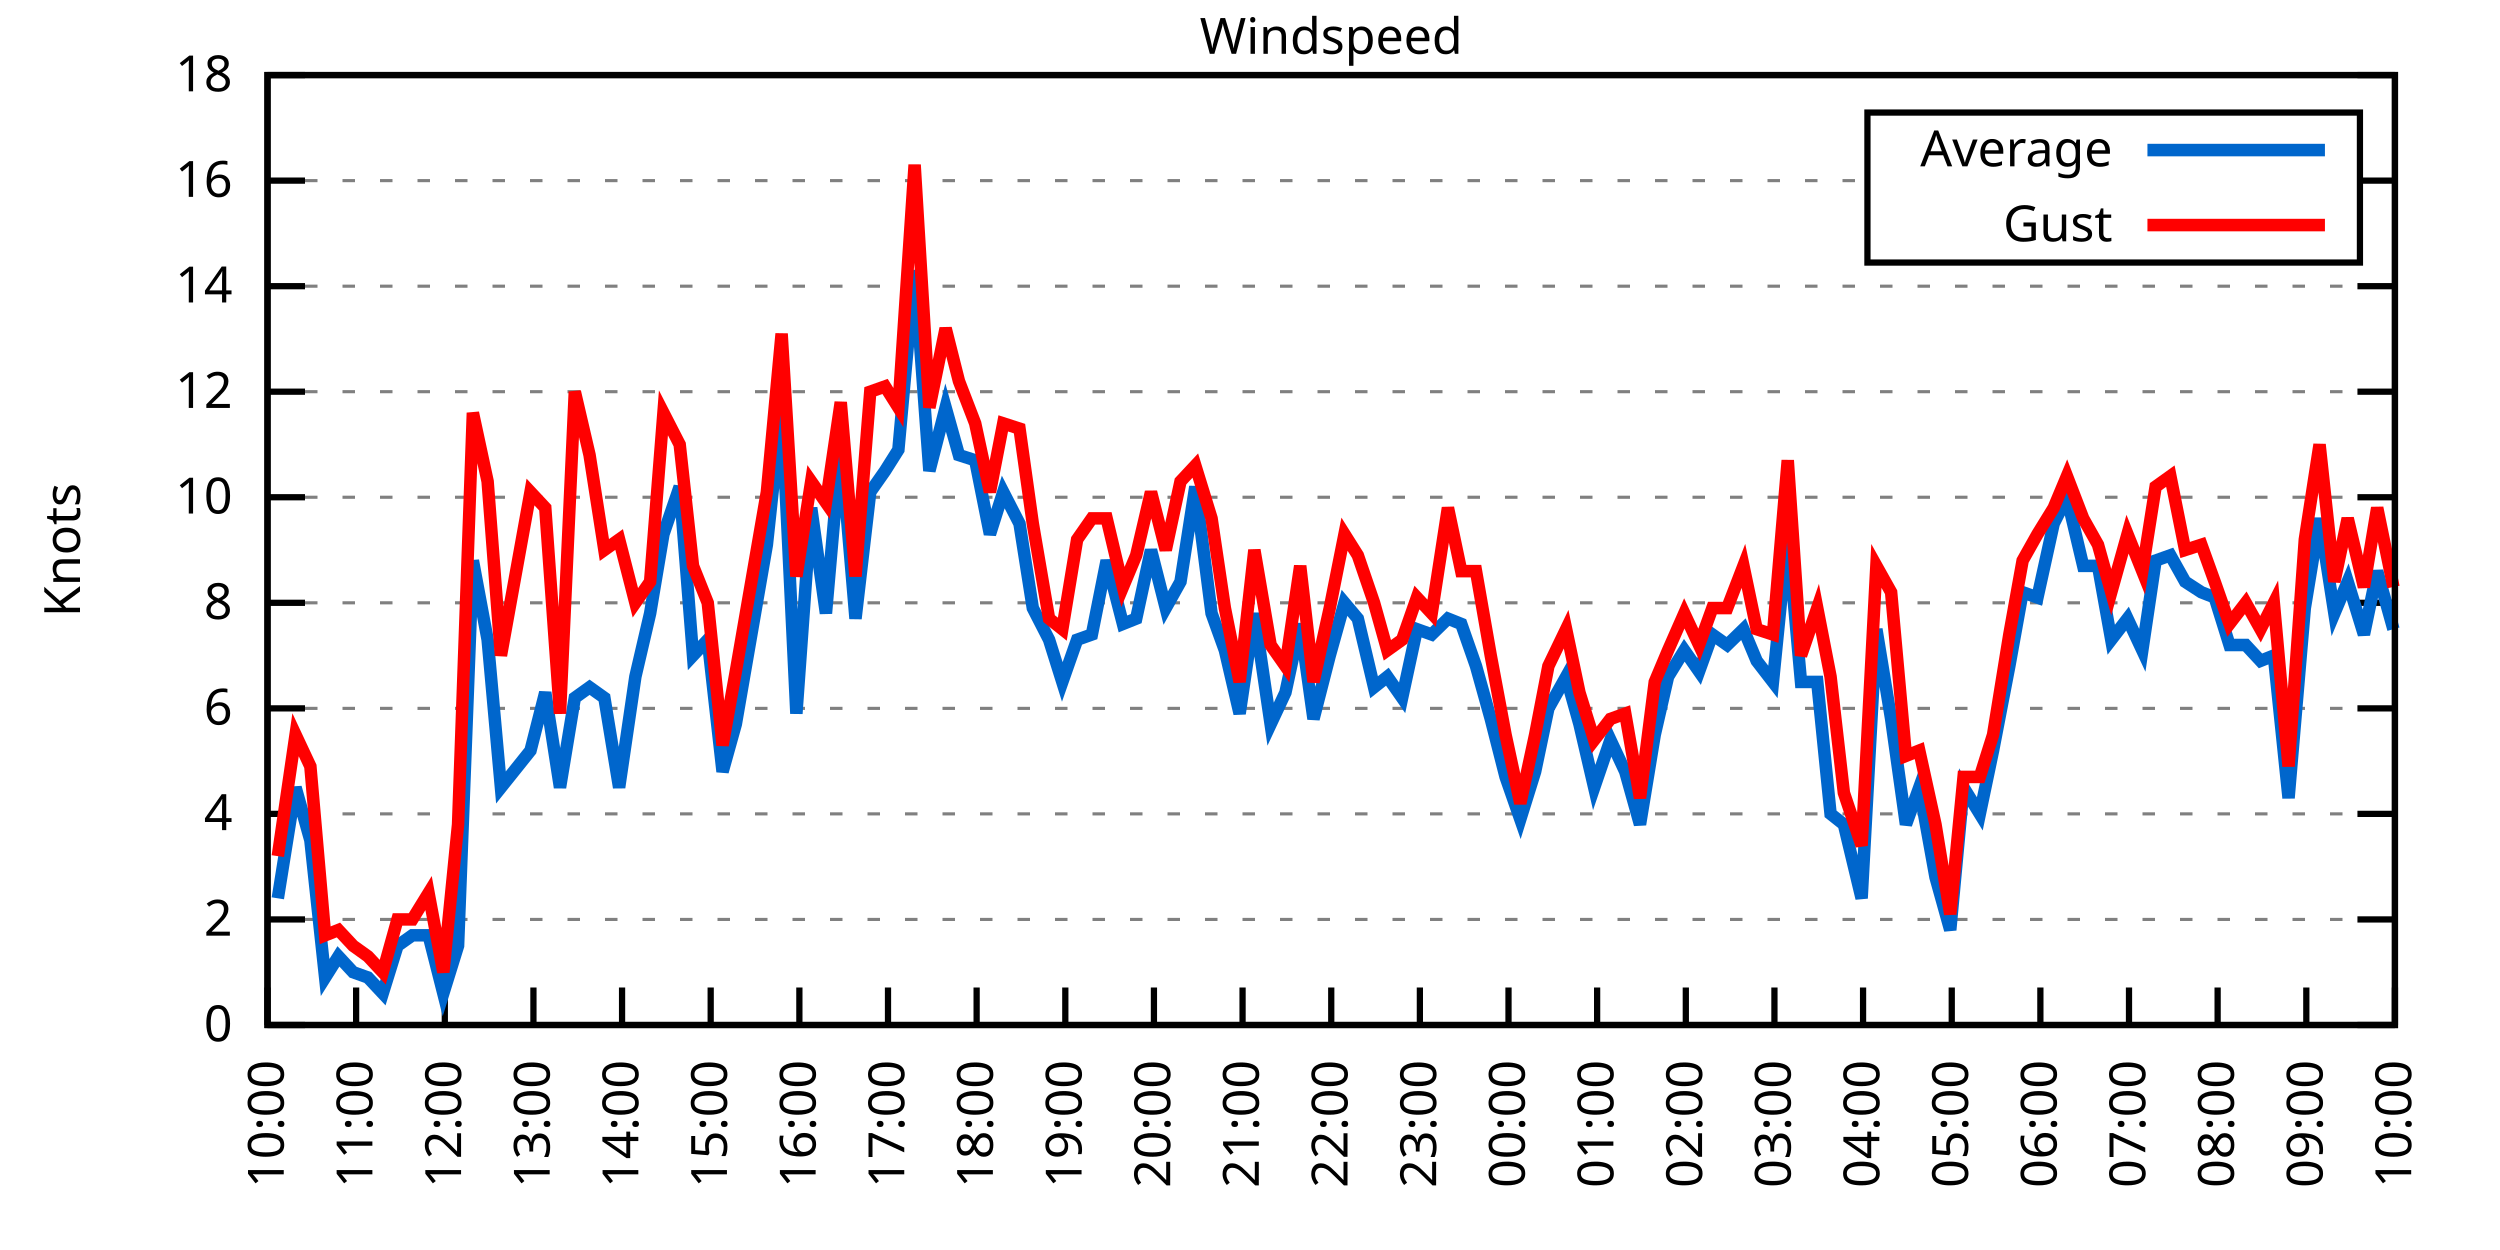
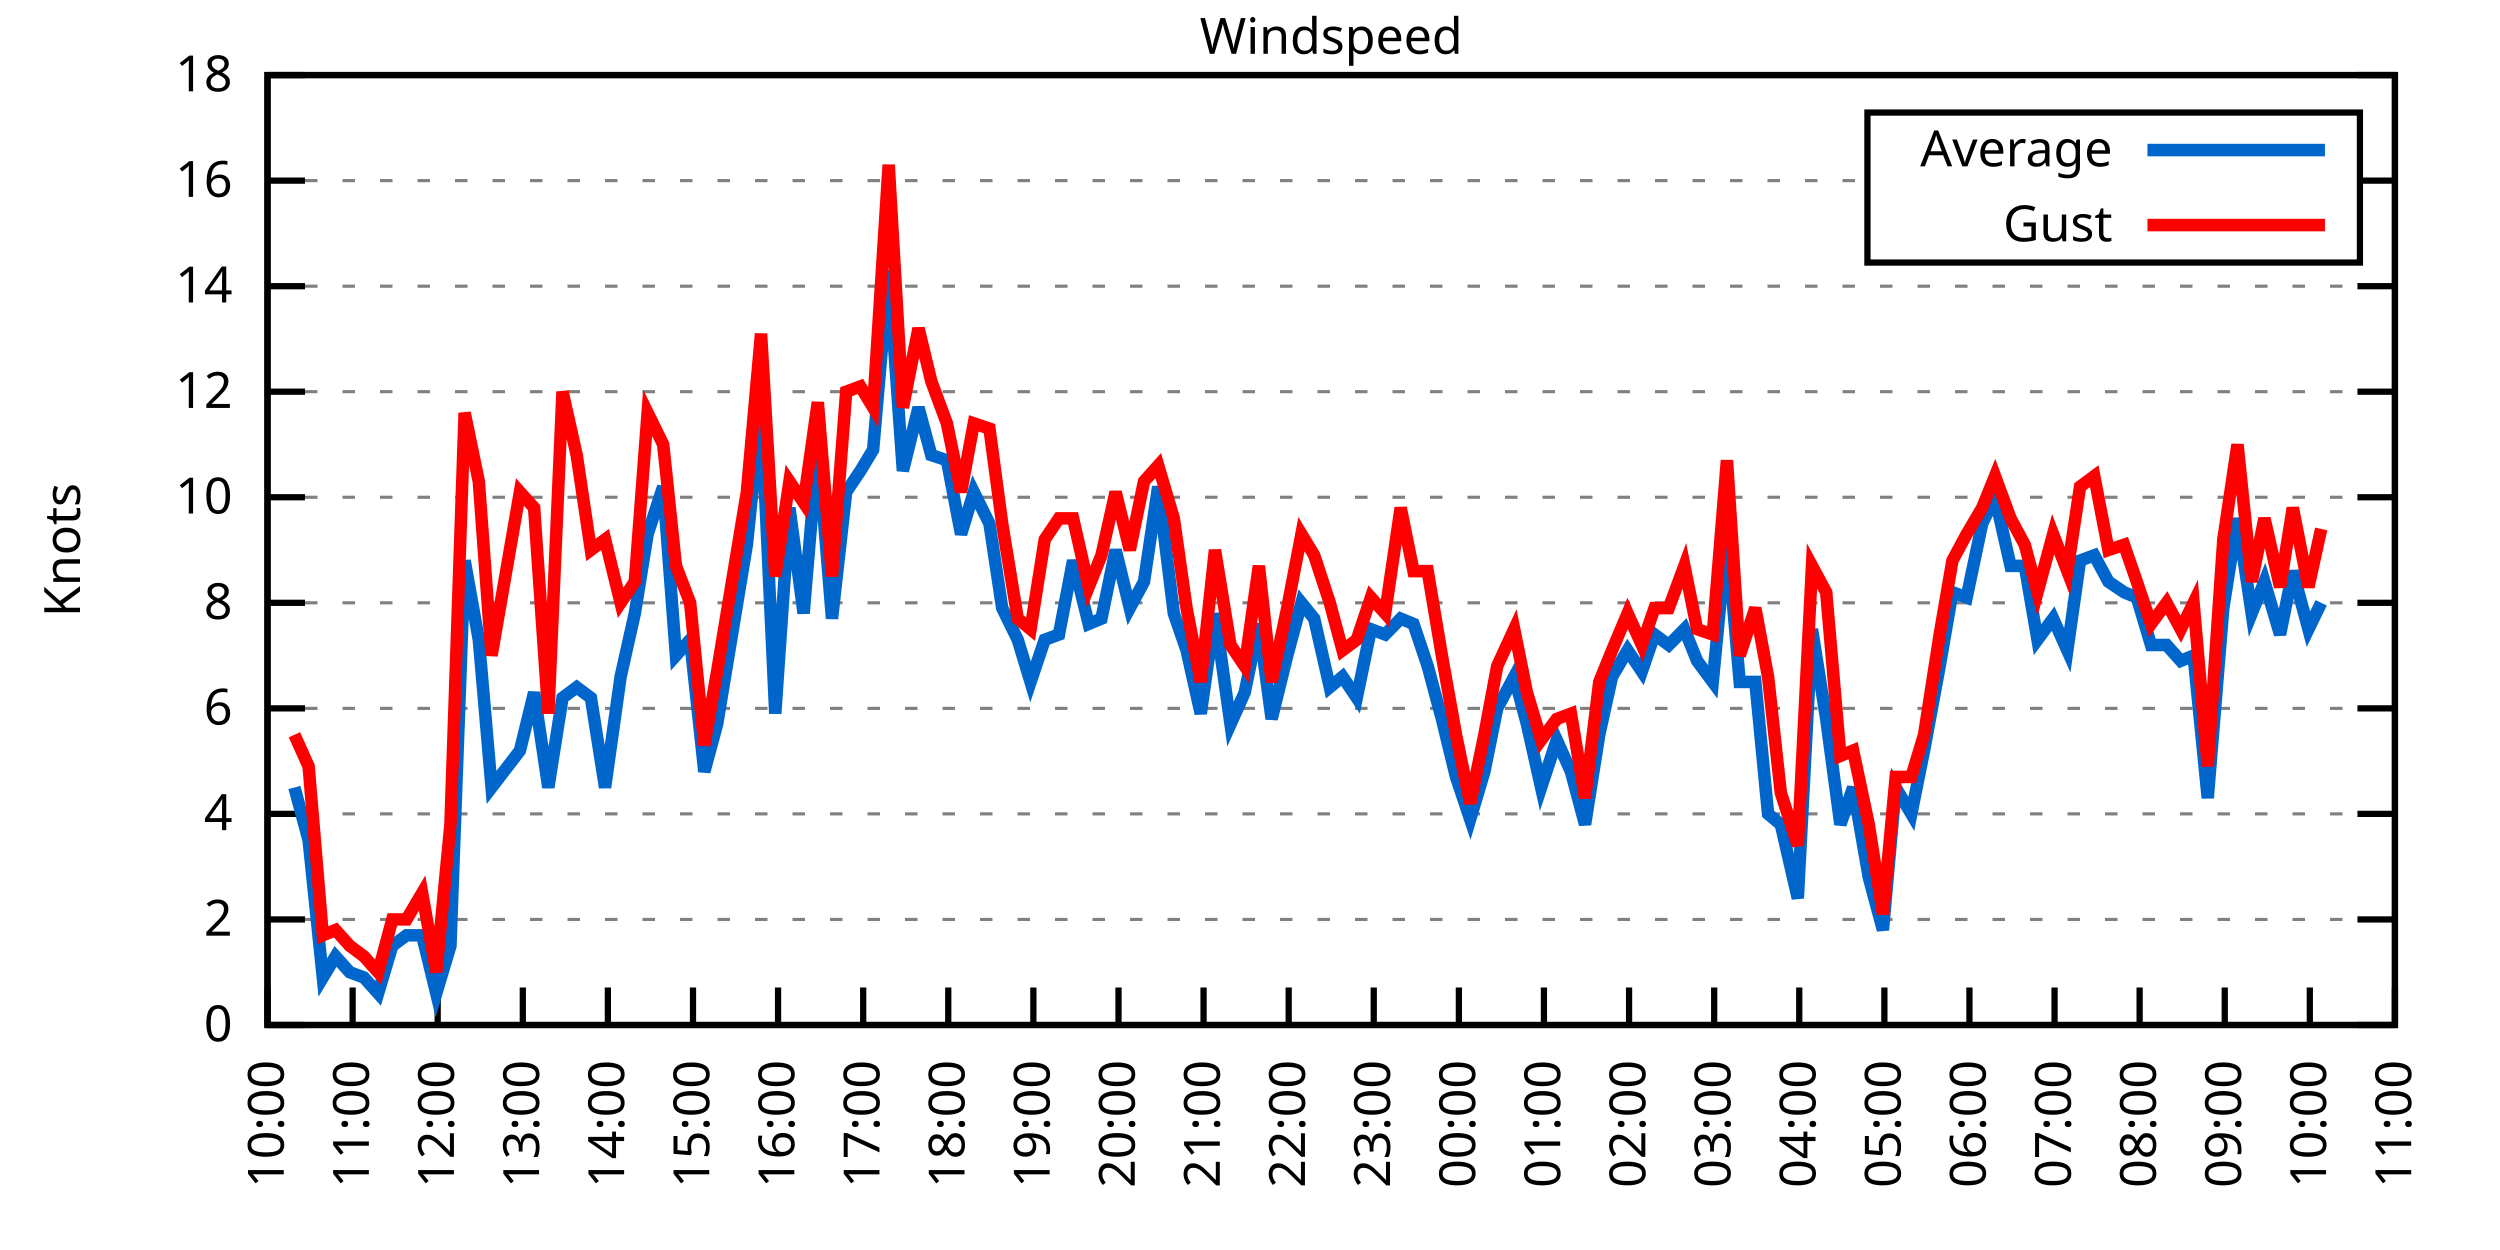
<svg xmlns="http://www.w3.org/2000/svg" xmlns:xlink="http://www.w3.org/1999/xlink" width="400" height="200" viewBox="0 0 400 200">
  <g id="gnuplot_canvas">
    <rect x="0" y="0" width="400" height="200" fill="none" />
    <defs>
      <circle id="gpDot" r="0.5" stroke-width="0.5" stroke="currentColor" />
      <path id="gpPt0" stroke-width="0.333" stroke="currentColor" d="M-1,0 h2 M0,-1 v2" />
      <path id="gpPt1" stroke-width="0.333" stroke="currentColor" d="M-1,-1 L1,1 M1,-1 L-1,1" />
      <path id="gpPt2" stroke-width="0.333" stroke="currentColor" d="M-1,0 L1,0 M0,-1 L0,1 M-1,-1 L1,1 M-1,1 L1,-1" />
      <rect id="gpPt3" stroke-width="0.333" stroke="currentColor" x="-1" y="-1" width="2" height="2" />
      <rect id="gpPt4" stroke-width="0.333" stroke="currentColor" fill="currentColor" x="-1" y="-1" width="2" height="2" />
      <circle id="gpPt5" stroke-width="0.333" stroke="currentColor" cx="0" cy="0" r="1" />
      <use xlink:href="#gpPt5" id="gpPt6" fill="currentColor" stroke="none" />
      <path id="gpPt7" stroke-width="0.333" stroke="currentColor" d="M0,-1.33 L-1.33,0.67 L1.33,0.67 z" />
      <use xlink:href="#gpPt7" id="gpPt8" fill="currentColor" stroke="none" />
      <use xlink:href="#gpPt7" id="gpPt9" stroke="currentColor" transform="rotate(180)" />
      <use xlink:href="#gpPt9" id="gpPt10" fill="currentColor" stroke="none" />
      <use xlink:href="#gpPt3" id="gpPt11" stroke="currentColor" transform="rotate(45)" />
      <use xlink:href="#gpPt11" id="gpPt12" fill="currentColor" stroke="none" />
      <path id="gpPt13" stroke-width="0.333" stroke="currentColor" d="M0,1.330 L1.265,0.411 L0.782,-1.067 L-0.782,-1.076 L-1.265,0.411 z" />
      <use xlink:href="#gpPt13" id="gpPt14" fill="currentColor" stroke="none" />
      <filter id="textbox" filterUnits="objectBoundingBox" x="0" y="0" height="1" width="1">
        <feFlood flood-color="white" flood-opacity="1" result="bgnd" />
        <feComposite in="SourceGraphic" in2="bgnd" operator="atop" />
      </filter>
      <filter id="greybox" filterUnits="objectBoundingBox" x="0" y="0" height="1" width="1">
        <feFlood flood-color="lightgrey" flood-opacity="1" result="grey" />
        <feComposite in="SourceGraphic" in2="grey" operator="atop" />
      </filter>
    </defs>
    <g fill="none" color="white" stroke="currentColor" stroke-width="1.00" stroke-linecap="butt" stroke-linejoin="miter">
</g>
    <g fill="none" color="black" stroke="currentColor" stroke-width="1.00" stroke-linecap="butt" stroke-linejoin="miter">
      <g stroke="none" shape-rendering="crispEdges">
        <polygon fill="rgb(255, 255, 255)" points="42.80,164.00 383.18,164.00 383.18,12.02 42.80,12.02 " />
      </g>
    </g>
    <g fill="none" color="black" stroke="currentColor" stroke-width="1.00" stroke-linecap="butt" stroke-linejoin="miter">
</g>
    <g fill="none" color="black" stroke="black" stroke-width="0.50" stroke-linecap="butt" stroke-linejoin="miter">
</g>
    <g fill="none" color="gray" stroke="currentColor" stroke-width="0.50" stroke-linecap="butt" stroke-linejoin="miter">
      <path stroke="gray" stroke-dasharray="2,4" class="gridline" d="M42.80,164.00 L383.19,164.00  " />
    </g>
    <g fill="none" color="gray" stroke="gray" stroke-width="1.00" stroke-linecap="butt" stroke-linejoin="miter">
</g>
    <g fill="none" color="black" stroke="currentColor" stroke-width="1.00" stroke-linecap="butt" stroke-linejoin="miter">
      <path stroke="black" d="M42.80,164.00 L48.80,164.00 M383.19,164.00 L377.19,164.00  " />
      <g transform="translate(37.20,166.60)" stroke="none" fill="black" font-family="Sans" font-size="8.00" text-anchor="end">
        <text>
          <tspan font-family="Sans"> 0</tspan>
        </text>
      </g>
    </g>
    <g fill="none" color="black" stroke="currentColor" stroke-width="1.00" stroke-linecap="butt" stroke-linejoin="miter">
</g>
    <g fill="none" color="black" stroke="black" stroke-width="0.50" stroke-linecap="butt" stroke-linejoin="miter">
</g>
    <g fill="none" color="gray" stroke="currentColor" stroke-width="0.50" stroke-linecap="butt" stroke-linejoin="miter">
      <path stroke="gray" stroke-dasharray="2,4" class="gridline" d="M42.80,147.11 L383.19,147.11  " />
    </g>
    <g fill="none" color="gray" stroke="gray" stroke-width="1.00" stroke-linecap="butt" stroke-linejoin="miter">
</g>
    <g fill="none" color="black" stroke="currentColor" stroke-width="1.00" stroke-linecap="butt" stroke-linejoin="miter">
      <path stroke="black" d="M42.80,147.11 L48.80,147.11 M383.19,147.11 L377.19,147.11  " />
      <g transform="translate(37.20,149.71)" stroke="none" fill="black" font-family="Sans" font-size="8.00" text-anchor="end">
        <text>
          <tspan font-family="Sans"> 2</tspan>
        </text>
      </g>
    </g>
    <g fill="none" color="black" stroke="currentColor" stroke-width="1.00" stroke-linecap="butt" stroke-linejoin="miter">
</g>
    <g fill="none" color="black" stroke="black" stroke-width="0.50" stroke-linecap="butt" stroke-linejoin="miter">
</g>
    <g fill="none" color="gray" stroke="currentColor" stroke-width="0.50" stroke-linecap="butt" stroke-linejoin="miter">
      <path stroke="gray" stroke-dasharray="2,4" class="gridline" d="M42.80,130.22 L383.19,130.22  " />
    </g>
    <g fill="none" color="gray" stroke="gray" stroke-width="1.00" stroke-linecap="butt" stroke-linejoin="miter">
</g>
    <g fill="none" color="black" stroke="currentColor" stroke-width="1.00" stroke-linecap="butt" stroke-linejoin="miter">
      <path stroke="black" d="M42.80,130.22 L48.80,130.22 M383.19,130.22 L377.19,130.22  " />
      <g transform="translate(37.20,132.82)" stroke="none" fill="black" font-family="Sans" font-size="8.00" text-anchor="end">
        <text>
          <tspan font-family="Sans"> 4</tspan>
        </text>
      </g>
    </g>
    <g fill="none" color="black" stroke="currentColor" stroke-width="1.00" stroke-linecap="butt" stroke-linejoin="miter">
</g>
    <g fill="none" color="black" stroke="black" stroke-width="0.50" stroke-linecap="butt" stroke-linejoin="miter">
</g>
    <g fill="none" color="gray" stroke="currentColor" stroke-width="0.50" stroke-linecap="butt" stroke-linejoin="miter">
      <path stroke="gray" stroke-dasharray="2,4" class="gridline" d="M42.80,113.34 L383.19,113.34  " />
    </g>
    <g fill="none" color="gray" stroke="gray" stroke-width="1.00" stroke-linecap="butt" stroke-linejoin="miter">
</g>
    <g fill="none" color="black" stroke="currentColor" stroke-width="1.00" stroke-linecap="butt" stroke-linejoin="miter">
      <path stroke="black" d="M42.80,113.34 L48.80,113.34 M383.19,113.34 L377.19,113.34  " />
      <g transform="translate(37.20,115.94)" stroke="none" fill="black" font-family="Sans" font-size="8.00" text-anchor="end">
        <text>
          <tspan font-family="Sans"> 6</tspan>
        </text>
      </g>
    </g>
    <g fill="none" color="black" stroke="currentColor" stroke-width="1.00" stroke-linecap="butt" stroke-linejoin="miter">
</g>
    <g fill="none" color="black" stroke="black" stroke-width="0.50" stroke-linecap="butt" stroke-linejoin="miter">
</g>
    <g fill="none" color="gray" stroke="currentColor" stroke-width="0.50" stroke-linecap="butt" stroke-linejoin="miter">
      <path stroke="gray" stroke-dasharray="2,4" class="gridline" d="M42.80,96.45 L383.19,96.45  " />
    </g>
    <g fill="none" color="gray" stroke="gray" stroke-width="1.00" stroke-linecap="butt" stroke-linejoin="miter">
</g>
    <g fill="none" color="black" stroke="currentColor" stroke-width="1.00" stroke-linecap="butt" stroke-linejoin="miter">
      <path stroke="black" d="M42.80,96.45 L48.80,96.45 M383.19,96.45 L377.19,96.45  " />
      <g transform="translate(37.20,99.05)" stroke="none" fill="black" font-family="Sans" font-size="8.00" text-anchor="end">
        <text>
          <tspan font-family="Sans"> 8</tspan>
        </text>
      </g>
    </g>
    <g fill="none" color="black" stroke="currentColor" stroke-width="1.00" stroke-linecap="butt" stroke-linejoin="miter">
</g>
    <g fill="none" color="black" stroke="black" stroke-width="0.50" stroke-linecap="butt" stroke-linejoin="miter">
</g>
    <g fill="none" color="gray" stroke="currentColor" stroke-width="0.50" stroke-linecap="butt" stroke-linejoin="miter">
      <path stroke="gray" stroke-dasharray="2,4" class="gridline" d="M42.80,79.56 L383.19,79.56  " />
    </g>
    <g fill="none" color="gray" stroke="gray" stroke-width="1.00" stroke-linecap="butt" stroke-linejoin="miter">
</g>
    <g fill="none" color="black" stroke="currentColor" stroke-width="1.00" stroke-linecap="butt" stroke-linejoin="miter">
      <path stroke="black" d="M42.80,79.56 L48.80,79.56 M383.19,79.56 L377.19,79.56  " />
      <g transform="translate(37.20,82.16)" stroke="none" fill="black" font-family="Sans" font-size="8.00" text-anchor="end">
        <text>
          <tspan font-family="Sans"> 10</tspan>
        </text>
      </g>
    </g>
    <g fill="none" color="black" stroke="currentColor" stroke-width="1.00" stroke-linecap="butt" stroke-linejoin="miter">
</g>
    <g fill="none" color="black" stroke="black" stroke-width="0.50" stroke-linecap="butt" stroke-linejoin="miter">
</g>
    <g fill="none" color="gray" stroke="currentColor" stroke-width="0.50" stroke-linecap="butt" stroke-linejoin="miter">
      <path stroke="gray" stroke-dasharray="2,4" class="gridline" d="M42.80,62.67 L383.19,62.67  " />
    </g>
    <g fill="none" color="gray" stroke="gray" stroke-width="1.00" stroke-linecap="butt" stroke-linejoin="miter">
</g>
    <g fill="none" color="black" stroke="currentColor" stroke-width="1.00" stroke-linecap="butt" stroke-linejoin="miter">
      <path stroke="black" d="M42.80,62.67 L48.80,62.67 M383.19,62.67 L377.19,62.67  " />
      <g transform="translate(37.20,65.27)" stroke="none" fill="black" font-family="Sans" font-size="8.00" text-anchor="end">
        <text>
          <tspan font-family="Sans"> 12</tspan>
        </text>
      </g>
    </g>
    <g fill="none" color="black" stroke="currentColor" stroke-width="1.00" stroke-linecap="butt" stroke-linejoin="miter">
</g>
    <g fill="none" color="black" stroke="black" stroke-width="0.50" stroke-linecap="butt" stroke-linejoin="miter">
</g>
    <g fill="none" color="gray" stroke="currentColor" stroke-width="0.50" stroke-linecap="butt" stroke-linejoin="miter">
      <path stroke="gray" stroke-dasharray="2,4" class="gridline" d="M42.80,45.79 L383.19,45.79  " />
    </g>
    <g fill="none" color="gray" stroke="gray" stroke-width="1.00" stroke-linecap="butt" stroke-linejoin="miter">
</g>
    <g fill="none" color="black" stroke="currentColor" stroke-width="1.00" stroke-linecap="butt" stroke-linejoin="miter">
      <path stroke="black" d="M42.80,45.79 L48.80,45.79 M383.19,45.79 L377.19,45.79  " />
      <g transform="translate(37.20,48.39)" stroke="none" fill="black" font-family="Sans" font-size="8.00" text-anchor="end">
        <text>
          <tspan font-family="Sans"> 14</tspan>
        </text>
      </g>
    </g>
    <g fill="none" color="black" stroke="currentColor" stroke-width="1.00" stroke-linecap="butt" stroke-linejoin="miter">
</g>
    <g fill="none" color="black" stroke="black" stroke-width="0.50" stroke-linecap="butt" stroke-linejoin="miter">
</g>
    <g fill="none" color="gray" stroke="currentColor" stroke-width="0.50" stroke-linecap="butt" stroke-linejoin="miter">
      <path stroke="gray" stroke-dasharray="2,4" class="gridline" d="M42.80,28.90 L298.79,28.90 M377.59,28.90 L383.19,28.90  " />
    </g>
    <g fill="none" color="gray" stroke="gray" stroke-width="1.00" stroke-linecap="butt" stroke-linejoin="miter">
</g>
    <g fill="none" color="black" stroke="currentColor" stroke-width="1.00" stroke-linecap="butt" stroke-linejoin="miter">
      <path stroke="black" d="M42.80,28.90 L48.80,28.90 M383.19,28.90 L377.19,28.90  " />
      <g transform="translate(37.20,31.50)" stroke="none" fill="black" font-family="Sans" font-size="8.00" text-anchor="end">
        <text>
          <tspan font-family="Sans"> 16</tspan>
        </text>
      </g>
    </g>
    <g fill="none" color="black" stroke="currentColor" stroke-width="1.00" stroke-linecap="butt" stroke-linejoin="miter">
</g>
    <g fill="none" color="black" stroke="black" stroke-width="0.50" stroke-linecap="butt" stroke-linejoin="miter">
</g>
    <g fill="none" color="gray" stroke="currentColor" stroke-width="0.50" stroke-linecap="butt" stroke-linejoin="miter">
      <path stroke="gray" stroke-dasharray="2,4" class="gridline" d="M42.80,12.01 L383.19,12.01  " />
    </g>
    <g fill="none" color="gray" stroke="gray" stroke-width="1.00" stroke-linecap="butt" stroke-linejoin="miter">
</g>
    <g fill="none" color="black" stroke="currentColor" stroke-width="1.00" stroke-linecap="butt" stroke-linejoin="miter">
      <path stroke="black" d="M42.80,12.01 L48.80,12.01 M383.19,12.01 L377.19,12.01  " />
      <g transform="translate(37.20,14.61)" stroke="none" fill="black" font-family="Sans" font-size="8.00" text-anchor="end">
        <text>
          <tspan font-family="Sans"> 18</tspan>
        </text>
      </g>
    </g>
    <g fill="none" color="black" stroke="currentColor" stroke-width="1.00" stroke-linecap="butt" stroke-linejoin="miter">
      <path stroke="black" d="M42.80,164.00 L42.80,158.00  " />
      <g transform="translate(45.40,169.60) rotate(270.00)" stroke="none" fill="black" font-family="Sans" font-size="8.00" text-anchor="end">
        <text>
          <tspan font-family="Sans">10:00</tspan>
        </text>
      </g>
    </g>
    <g fill="none" color="black" stroke="currentColor" stroke-width="1.00" stroke-linecap="butt" stroke-linejoin="miter">
-       <path stroke="black" d="M56.98,164.00 L56.98,158.00  " />
-       <g transform="translate(59.58,169.60) rotate(270.00)" stroke="none" fill="black" font-family="Sans" font-size="8.00" text-anchor="end">
+       <path stroke="black" d="M56.42,164.00 L56.42,158.00  " />
+       <g transform="translate(59.02,169.60) rotate(270.00)" stroke="none" fill="black" font-family="Sans" font-size="8.00" text-anchor="end">
        <text>
          <tspan font-family="Sans">11:00</tspan>
        </text>
      </g>
    </g>
    <g fill="none" color="black" stroke="currentColor" stroke-width="1.00" stroke-linecap="butt" stroke-linejoin="miter">
-       <path stroke="black" d="M71.17,164.00 L71.17,158.00  " />
-       <g transform="translate(73.77,169.60) rotate(270.00)" stroke="none" fill="black" font-family="Sans" font-size="8.00" text-anchor="end">
+       <path stroke="black" d="M70.03,164.00 L70.03,158.00  " />
+       <g transform="translate(72.63,169.60) rotate(270.00)" stroke="none" fill="black" font-family="Sans" font-size="8.00" text-anchor="end">
        <text>
          <tspan font-family="Sans">12:00</tspan>
        </text>
      </g>
    </g>
    <g fill="none" color="black" stroke="currentColor" stroke-width="1.00" stroke-linecap="butt" stroke-linejoin="miter">
-       <path stroke="black" d="M85.35,164.00 L85.35,158.00  " />
-       <g transform="translate(87.95,169.60) rotate(270.00)" stroke="none" fill="black" font-family="Sans" font-size="8.00" text-anchor="end">
+       <path stroke="black" d="M83.65,164.00 L83.65,158.00  " />
+       <g transform="translate(86.25,169.60) rotate(270.00)" stroke="none" fill="black" font-family="Sans" font-size="8.00" text-anchor="end">
        <text>
          <tspan font-family="Sans">13:00</tspan>
        </text>
      </g>
    </g>
    <g fill="none" color="black" stroke="currentColor" stroke-width="1.00" stroke-linecap="butt" stroke-linejoin="miter">
-       <path stroke="black" d="M99.53,164.00 L99.53,158.00  " />
-       <g transform="translate(102.13,169.60) rotate(270.00)" stroke="none" fill="black" font-family="Sans" font-size="8.00" text-anchor="end">
+       <path stroke="black" d="M97.26,164.00 L97.26,158.00  " />
+       <g transform="translate(99.86,169.60) rotate(270.00)" stroke="none" fill="black" font-family="Sans" font-size="8.00" text-anchor="end">
        <text>
          <tspan font-family="Sans">14:00</tspan>
        </text>
      </g>
    </g>
    <g fill="none" color="black" stroke="currentColor" stroke-width="1.00" stroke-linecap="butt" stroke-linejoin="miter">
-       <path stroke="black" d="M113.71,164.00 L113.71,158.00  " />
-       <g transform="translate(116.31,169.60) rotate(270.00)" stroke="none" fill="black" font-family="Sans" font-size="8.00" text-anchor="end">
+       <path stroke="black" d="M110.88,164.00 L110.88,158.00  " />
+       <g transform="translate(113.48,169.60) rotate(270.00)" stroke="none" fill="black" font-family="Sans" font-size="8.00" text-anchor="end">
        <text>
          <tspan font-family="Sans">15:00</tspan>
        </text>
      </g>
    </g>
    <g fill="none" color="black" stroke="currentColor" stroke-width="1.00" stroke-linecap="butt" stroke-linejoin="miter">
-       <path stroke="black" d="M127.90,164.00 L127.90,158.00  " />
-       <g transform="translate(130.50,169.60) rotate(270.00)" stroke="none" fill="black" font-family="Sans" font-size="8.00" text-anchor="end">
+       <path stroke="black" d="M124.49,164.00 L124.49,158.00  " />
+       <g transform="translate(127.09,169.60) rotate(270.00)" stroke="none" fill="black" font-family="Sans" font-size="8.00" text-anchor="end">
        <text>
          <tspan font-family="Sans">16:00</tspan>
        </text>
      </g>
    </g>
    <g fill="none" color="black" stroke="currentColor" stroke-width="1.00" stroke-linecap="butt" stroke-linejoin="miter">
-       <path stroke="black" d="M142.08,164.00 L142.08,158.00  " />
-       <g transform="translate(144.68,169.60) rotate(270.00)" stroke="none" fill="black" font-family="Sans" font-size="8.00" text-anchor="end">
+       <path stroke="black" d="M138.11,164.00 L138.11,158.00  " />
+       <g transform="translate(140.71,169.60) rotate(270.00)" stroke="none" fill="black" font-family="Sans" font-size="8.00" text-anchor="end">
        <text>
          <tspan font-family="Sans">17:00</tspan>
        </text>
      </g>
    </g>
    <g fill="none" color="black" stroke="currentColor" stroke-width="1.00" stroke-linecap="butt" stroke-linejoin="miter">
-       <path stroke="black" d="M156.26,164.00 L156.26,158.00  " />
-       <g transform="translate(158.86,169.60) rotate(270.00)" stroke="none" fill="black" font-family="Sans" font-size="8.00" text-anchor="end">
+       <path stroke="black" d="M151.72,164.00 L151.72,158.00  " />
+       <g transform="translate(154.32,169.60) rotate(270.00)" stroke="none" fill="black" font-family="Sans" font-size="8.00" text-anchor="end">
        <text>
          <tspan font-family="Sans">18:00</tspan>
        </text>
      </g>
    </g>
    <g fill="none" color="black" stroke="currentColor" stroke-width="1.00" stroke-linecap="butt" stroke-linejoin="miter">
-       <path stroke="black" d="M170.45,164.00 L170.45,158.00  " />
-       <g transform="translate(173.05,169.60) rotate(270.00)" stroke="none" fill="black" font-family="Sans" font-size="8.00" text-anchor="end">
+       <path stroke="black" d="M165.34,164.00 L165.34,158.00  " />
+       <g transform="translate(167.94,169.60) rotate(270.00)" stroke="none" fill="black" font-family="Sans" font-size="8.00" text-anchor="end">
        <text>
          <tspan font-family="Sans">19:00</tspan>
        </text>
      </g>
    </g>
    <g fill="none" color="black" stroke="currentColor" stroke-width="1.00" stroke-linecap="butt" stroke-linejoin="miter">
-       <path stroke="black" d="M184.63,164.00 L184.63,158.00  " />
-       <g transform="translate(187.23,169.60) rotate(270.00)" stroke="none" fill="black" font-family="Sans" font-size="8.00" text-anchor="end">
+       <path stroke="black" d="M178.96,164.00 L178.96,158.00  " />
+       <g transform="translate(181.56,169.60) rotate(270.00)" stroke="none" fill="black" font-family="Sans" font-size="8.00" text-anchor="end">
        <text>
          <tspan font-family="Sans">20:00</tspan>
        </text>
      </g>
    </g>
    <g fill="none" color="black" stroke="currentColor" stroke-width="1.00" stroke-linecap="butt" stroke-linejoin="miter">
-       <path stroke="black" d="M198.81,164.00 L198.81,158.00  " />
-       <g transform="translate(201.41,169.60) rotate(270.00)" stroke="none" fill="black" font-family="Sans" font-size="8.00" text-anchor="end">
+       <path stroke="black" d="M192.57,164.00 L192.57,158.00  " />
+       <g transform="translate(195.17,169.60) rotate(270.00)" stroke="none" fill="black" font-family="Sans" font-size="8.00" text-anchor="end">
        <text>
          <tspan font-family="Sans">21:00</tspan>
        </text>
      </g>
    </g>
    <g fill="none" color="black" stroke="currentColor" stroke-width="1.00" stroke-linecap="butt" stroke-linejoin="miter">
-       <path stroke="black" d="M213.00,164.00 L213.00,158.00  " />
-       <g transform="translate(215.60,169.60) rotate(270.00)" stroke="none" fill="black" font-family="Sans" font-size="8.00" text-anchor="end">
+       <path stroke="black" d="M206.19,164.00 L206.19,158.00  " />
+       <g transform="translate(208.79,169.60) rotate(270.00)" stroke="none" fill="black" font-family="Sans" font-size="8.00" text-anchor="end">
        <text>
          <tspan font-family="Sans">22:00</tspan>
        </text>
      </g>
    </g>
    <g fill="none" color="black" stroke="currentColor" stroke-width="1.00" stroke-linecap="butt" stroke-linejoin="miter">
-       <path stroke="black" d="M227.18,164.00 L227.18,158.00  " />
-       <g transform="translate(229.78,169.60) rotate(270.00)" stroke="none" fill="black" font-family="Sans" font-size="8.00" text-anchor="end">
+       <path stroke="black" d="M219.80,164.00 L219.80,158.00  " />
+       <g transform="translate(222.40,169.60) rotate(270.00)" stroke="none" fill="black" font-family="Sans" font-size="8.00" text-anchor="end">
        <text>
          <tspan font-family="Sans">23:00</tspan>
        </text>
      </g>
    </g>
    <g fill="none" color="black" stroke="currentColor" stroke-width="1.00" stroke-linecap="butt" stroke-linejoin="miter">
-       <path stroke="black" d="M241.36,164.00 L241.36,158.00  " />
-       <g transform="translate(243.96,169.60) rotate(270.00)" stroke="none" fill="black" font-family="Sans" font-size="8.00" text-anchor="end">
+       <path stroke="black" d="M233.42,164.00 L233.42,158.00  " />
+       <g transform="translate(236.02,169.60) rotate(270.00)" stroke="none" fill="black" font-family="Sans" font-size="8.00" text-anchor="end">
        <text>
          <tspan font-family="Sans">00:00</tspan>
        </text>
      </g>
    </g>
    <g fill="none" color="black" stroke="currentColor" stroke-width="1.00" stroke-linecap="butt" stroke-linejoin="miter">
-       <path stroke="black" d="M255.54,164.00 L255.54,158.00  " />
-       <g transform="translate(258.14,169.60) rotate(270.00)" stroke="none" fill="black" font-family="Sans" font-size="8.00" text-anchor="end">
+       <path stroke="black" d="M247.03,164.00 L247.03,158.00  " />
+       <g transform="translate(249.63,169.60) rotate(270.00)" stroke="none" fill="black" font-family="Sans" font-size="8.00" text-anchor="end">
        <text>
          <tspan font-family="Sans">01:00</tspan>
        </text>
      </g>
    </g>
    <g fill="none" color="black" stroke="currentColor" stroke-width="1.00" stroke-linecap="butt" stroke-linejoin="miter">
-       <path stroke="black" d="M269.73,164.00 L269.73,158.00  " />
-       <g transform="translate(272.33,169.60) rotate(270.00)" stroke="none" fill="black" font-family="Sans" font-size="8.00" text-anchor="end">
+       <path stroke="black" d="M260.65,164.00 L260.65,158.00  " />
+       <g transform="translate(263.25,169.60) rotate(270.00)" stroke="none" fill="black" font-family="Sans" font-size="8.00" text-anchor="end">
        <text>
          <tspan font-family="Sans">02:00</tspan>
        </text>
      </g>
    </g>
    <g fill="none" color="black" stroke="currentColor" stroke-width="1.00" stroke-linecap="butt" stroke-linejoin="miter">
-       <path stroke="black" d="M283.91,164.00 L283.91,158.00  " />
-       <g transform="translate(286.51,169.60) rotate(270.00)" stroke="none" fill="black" font-family="Sans" font-size="8.00" text-anchor="end">
+       <path stroke="black" d="M274.27,164.00 L274.27,158.00  " />
+       <g transform="translate(276.87,169.60) rotate(270.00)" stroke="none" fill="black" font-family="Sans" font-size="8.00" text-anchor="end">
        <text>
          <tspan font-family="Sans">03:00</tspan>
        </text>
      </g>
    </g>
    <g fill="none" color="black" stroke="currentColor" stroke-width="1.00" stroke-linecap="butt" stroke-linejoin="miter">
-       <path stroke="black" d="M298.09,164.00 L298.09,158.00  " />
-       <g transform="translate(300.69,169.60) rotate(270.00)" stroke="none" fill="black" font-family="Sans" font-size="8.00" text-anchor="end">
+       <path stroke="black" d="M287.88,164.00 L287.88,158.00  " />
+       <g transform="translate(290.48,169.60) rotate(270.00)" stroke="none" fill="black" font-family="Sans" font-size="8.00" text-anchor="end">
        <text>
          <tspan font-family="Sans">04:00</tspan>
        </text>
      </g>
    </g>
    <g fill="none" color="black" stroke="currentColor" stroke-width="1.00" stroke-linecap="butt" stroke-linejoin="miter">
-       <path stroke="black" d="M312.28,164.00 L312.28,158.00  " />
-       <g transform="translate(314.88,169.60) rotate(270.00)" stroke="none" fill="black" font-family="Sans" font-size="8.00" text-anchor="end">
+       <path stroke="black" d="M301.50,164.00 L301.50,158.00  " />
+       <g transform="translate(304.10,169.60) rotate(270.00)" stroke="none" fill="black" font-family="Sans" font-size="8.00" text-anchor="end">
        <text>
          <tspan font-family="Sans">05:00</tspan>
        </text>
      </g>
    </g>
    <g fill="none" color="black" stroke="currentColor" stroke-width="1.00" stroke-linecap="butt" stroke-linejoin="miter">
-       <path stroke="black" d="M326.46,164.00 L326.46,158.00  " />
-       <g transform="translate(329.06,169.60) rotate(270.00)" stroke="none" fill="black" font-family="Sans" font-size="8.00" text-anchor="end">
+       <path stroke="black" d="M315.11,164.00 L315.11,158.00  " />
+       <g transform="translate(317.71,169.60) rotate(270.00)" stroke="none" fill="black" font-family="Sans" font-size="8.00" text-anchor="end">
        <text>
          <tspan font-family="Sans">06:00</tspan>
        </text>
      </g>
    </g>
    <g fill="none" color="black" stroke="currentColor" stroke-width="1.00" stroke-linecap="butt" stroke-linejoin="miter">
-       <path stroke="black" d="M340.64,164.00 L340.64,158.00  " />
-       <g transform="translate(343.24,169.60) rotate(270.00)" stroke="none" fill="black" font-family="Sans" font-size="8.00" text-anchor="end">
+       <path stroke="black" d="M328.73,164.00 L328.73,158.00  " />
+       <g transform="translate(331.33,169.60) rotate(270.00)" stroke="none" fill="black" font-family="Sans" font-size="8.00" text-anchor="end">
        <text>
          <tspan font-family="Sans">07:00</tspan>
        </text>
      </g>
    </g>
    <g fill="none" color="black" stroke="currentColor" stroke-width="1.00" stroke-linecap="butt" stroke-linejoin="miter">
-       <path stroke="black" d="M354.82,164.00 L354.82,158.00  " />
-       <g transform="translate(357.42,169.60) rotate(270.00)" stroke="none" fill="black" font-family="Sans" font-size="8.00" text-anchor="end">
+       <path stroke="black" d="M342.34,164.00 L342.34,158.00  " />
+       <g transform="translate(344.94,169.60) rotate(270.00)" stroke="none" fill="black" font-family="Sans" font-size="8.00" text-anchor="end">
        <text>
          <tspan font-family="Sans">08:00</tspan>
        </text>
      </g>
    </g>
    <g fill="none" color="black" stroke="currentColor" stroke-width="1.00" stroke-linecap="butt" stroke-linejoin="miter">
-       <path stroke="black" d="M369.01,164.00 L369.01,158.00  " />
-       <g transform="translate(371.61,169.60) rotate(270.00)" stroke="none" fill="black" font-family="Sans" font-size="8.00" text-anchor="end">
+       <path stroke="black" d="M355.96,164.00 L355.96,158.00  " />
+       <g transform="translate(358.56,169.60) rotate(270.00)" stroke="none" fill="black" font-family="Sans" font-size="8.00" text-anchor="end">
        <text>
          <tspan font-family="Sans">09:00</tspan>
+         </text>
+       </g>
+     </g>
+     <g fill="none" color="black" stroke="currentColor" stroke-width="1.00" stroke-linecap="butt" stroke-linejoin="miter">
+       <path stroke="black" d="M369.57,164.00 L369.57,158.00  " />
+       <g transform="translate(372.17,169.60) rotate(270.00)" stroke="none" fill="black" font-family="Sans" font-size="8.00" text-anchor="end">
+         <text>
+           <tspan font-family="Sans">10:00</tspan>
        </text>
      </g>
    </g>
    <g fill="none" color="black" stroke="currentColor" stroke-width="1.00" stroke-linecap="butt" stroke-linejoin="miter">
      <path stroke="black" d="M383.19,164.00 L383.19,158.00  " />
      <g transform="translate(385.79,169.60) rotate(270.00)" stroke="none" fill="black" font-family="Sans" font-size="8.00" text-anchor="end">
        <text>
-           <tspan font-family="Sans">10:00</tspan>
+           <tspan font-family="Sans">11:00</tspan>
        </text>
      </g>
    </g>
    <g fill="none" color="black" stroke="currentColor" stroke-width="1.00" stroke-linecap="butt" stroke-linejoin="miter">
</g>
    <g fill="none" color="black" stroke="currentColor" stroke-width="1.00" stroke-linecap="butt" stroke-linejoin="miter">
      <path stroke="black" d="M42.80,12.01 L42.80,164.00 L383.19,164.00 L383.19,12.01 L42.80,12.01 Z  " />
    </g>
    <g fill="none" color="black" stroke="currentColor" stroke-width="1.00" stroke-linecap="butt" stroke-linejoin="miter">
</g>
    <g fill="none" color="black" stroke="currentColor" stroke-width="1.00" stroke-linecap="butt" stroke-linejoin="miter">
      <path stroke="black" d="M298.79,42.01 L298.79,18.01 L377.59,18.01 L377.59,42.01 L298.79,42.01 Z  " />
    </g>
    <g id="Windspeed_plot_1">
      <g fill="none" color="white" stroke="black" stroke-width="2.00" stroke-linecap="butt" stroke-linejoin="miter">
</g>
      <g fill="none" color="black" stroke="currentColor" stroke-width="2.00" stroke-linecap="butt" stroke-linejoin="miter">
        <g transform="translate(337.99,26.61)" stroke="none" fill="black" font-family="Sans" font-size="8.00" text-anchor="end">
          <text>
            <tspan font-family="Sans">Average</tspan>
          </text>
        </g>
      </g>
      <g fill="none" color="black" stroke="currentColor" stroke-width="2.00" stroke-linecap="butt" stroke-linejoin="miter">
-         <path stroke="rgb(  0, 102, 204)" d="M343.59,24.01 L371.99,24.01 M44.45,143.73 L47.29,126.00 L49.66,134.45 L52.02,156.40 L54.15,153.02 L56.51,155.56   L58.87,156.40 L61.24,158.93 L63.60,151.33 L65.97,149.65 L68.57,149.65 L70.93,158.93 L73.29,151.33 L75.66,89.69   L78.02,102.36 L80.15,126.00 L84.88,120.09 L87.24,110.80 L89.60,126.00 L91.97,111.65 L94.33,109.96 L96.70,111.65   L99.06,126.00 L101.66,108.27 L104.02,98.14 L106.15,85.47 L108.75,77.87 L110.88,104.89 L113.24,102.36 L115.61,123.47   L117.73,115.87 L122.70,87.16 L125.06,65.21 L127.42,114.18 L129.79,81.25 L132.15,98.14 L134.52,71.12 L136.88,98.98   L139.24,78.72 L141.61,75.34 L143.74,71.96 L146.34,43.25 L148.70,75.34 L151.30,65.21 L153.43,72.81 L156.03,73.65   L158.39,85.47 L160.52,78.72 L163.12,83.78 L165.25,97.29 L167.85,102.36 L169.97,109.11 L172.34,102.36 L174.70,101.52   L177.06,89.69 L179.67,99.83 L181.79,98.98 L184.16,88.00 L186.52,97.29 L188.88,93.07 L191.25,77.87 L193.85,98.14   L195.98,104.05 L198.34,114.18 L200.70,98.14 L203.30,115.87 L205.67,110.80 L208.03,99.83 L210.16,115.03 L212.76,104.89   L215.12,96.45 L217.25,98.98 L219.85,109.96 L221.98,108.27 L224.34,111.65 L226.71,100.67 L229.07,101.52 L231.67,98.98   L233.80,99.83 L236.16,106.58 L238.52,115.03 L240.89,124.31 L243.25,131.07 L245.62,123.47 L247.74,113.34 L250.58,108.27   L252.71,115.87 L255.07,126.00 L257.67,118.40 L260.04,123.47 L262.40,131.91 L264.76,117.56 L266.89,108.27 L269.49,104.05   L271.85,107.43 L273.98,101.52 L276.35,103.20 L278.95,100.67 L281.07,105.74 L283.67,109.11 L286.04,85.47 L288.16,109.11   L290.76,109.11 L292.89,130.22 L295.02,131.91 L297.86,143.73 L300.22,100.67 L302.58,115.03 L304.95,131.91 L307.08,126.00   L309.68,140.36 L312.04,148.80 L314.17,126.00 L316.77,130.22 L318.89,120.09 L321.49,106.58 L323.62,94.76 L325.99,95.60   L328.59,83.78 L330.71,79.56 L333.31,90.54 L335.68,90.54 L337.80,102.36 L340.40,98.98 L342.77,104.05 L344.90,89.69   L347.26,88.85 L349.62,93.07 L352.22,94.76 L354.35,95.60 L356.72,103.20 L359.32,103.20 L361.68,105.74 L363.81,104.89   L366.17,127.69 L368.77,97.29 L371.13,82.94 L373.50,98.14 L375.63,93.07 L378.23,101.52 L380.35,91.38 L382.95,100.67    " />
+         <path stroke="rgb(  0, 102, 204)" d="M343.59,24.01 L371.99,24.01 M47.11,126.00 L49.38,134.45 L51.65,156.40 L53.69,153.02 L55.96,155.56 L58.23,156.40   L60.50,158.93 L62.77,151.33 L65.04,149.65 L67.54,149.65 L69.80,158.93 L72.07,151.33 L74.34,89.69 L76.61,102.36   L78.65,126.00 L83.19,120.09 L85.46,110.80 L87.73,126.00 L90.00,111.65 L92.27,109.96 L94.54,111.65 L96.81,126.00   L99.30,108.27 L101.57,98.14 L103.62,85.47 L106.11,77.87 L108.15,104.89 L110.42,102.36 L112.69,123.47 L114.74,115.87   L119.50,87.16 L121.77,65.21 L124.04,114.18 L126.31,81.25 L128.58,98.14 L130.85,71.12 L133.12,98.98 L135.39,78.72   L137.66,75.34 L139.70,71.96 L142.19,43.25 L144.46,75.34 L146.96,65.21 L149.00,72.81 L151.50,73.65 L153.77,85.47   L155.81,78.72 L158.31,83.78 L160.35,97.29 L162.84,102.36 L164.89,109.11 L167.16,102.36 L169.43,101.52 L171.69,89.69   L174.19,99.83 L176.23,98.98 L178.50,88.00 L180.77,97.29 L183.04,93.07 L185.31,77.87 L187.81,98.14 L189.85,104.05   L192.12,114.18 L194.39,98.14 L196.88,115.87 L199.15,110.80 L201.42,99.83 L203.46,115.03 L205.96,104.89 L208.23,96.45   L210.27,98.98 L212.77,109.96 L214.81,108.27 L217.08,111.65 L219.35,100.67 L221.62,101.52 L224.11,98.98 L226.16,99.83   L228.43,106.58 L230.70,115.03 L232.96,124.31 L235.23,131.07 L237.50,123.47 L239.55,113.34 L242.27,108.27 L244.31,115.87   L246.58,126.00 L249.08,118.40 L251.35,123.47 L253.61,131.91 L255.88,117.56 L257.93,108.27 L260.42,104.05 L262.69,107.43   L264.73,101.52 L267.00,103.20 L269.50,100.67 L271.54,105.74 L274.04,109.11 L276.31,85.47 L278.35,109.11 L280.85,109.11   L282.89,130.22 L284.93,131.91 L287.65,143.73 L289.92,100.67 L292.19,115.03 L294.46,131.91 L296.50,126.00 L299.00,140.36   L301.27,148.80 L303.31,126.00 L305.81,130.22 L307.85,120.09 L310.35,106.58 L312.39,94.76 L314.66,95.60 L317.15,83.78   L319.20,79.56 L321.69,90.54 L323.96,90.54 L326.00,102.36 L328.50,98.98 L330.77,104.05 L332.81,89.69 L335.08,88.85   L337.35,93.07 L339.85,94.76 L341.89,95.60 L344.16,103.20 L346.65,103.20 L348.92,105.74 L350.97,104.89 L353.24,127.69   L355.73,97.29 L358.00,82.94 L360.27,98.14 L362.31,93.07 L364.81,101.52 L366.85,91.38 L369.35,100.67 L371.39,96.45    " />
      </g>
    </g>
    <g id="Windspeed_plot_2">
      <g fill="none" color="black" stroke="currentColor" stroke-width="2.00" stroke-linecap="butt" stroke-linejoin="miter">
        <g transform="translate(337.99,38.61)" stroke="none" fill="black" font-family="Sans" font-size="8.00" text-anchor="end">
          <text>
            <tspan font-family="Sans">Gust</tspan>
          </text>
        </g>
      </g>
      <g fill="none" color="black" stroke="currentColor" stroke-width="2.00" stroke-linecap="butt" stroke-linejoin="miter">
-         <path stroke="rgb(255,   0,   0)" d="M343.59,36.01 L371.99,36.01 M44.45,136.98 L47.29,117.56 L49.66,122.62 L52.02,149.65 L54.15,148.80 L56.51,151.33   L58.87,153.02 L61.24,155.56 L63.60,147.11 L65.97,147.11 L68.57,142.89 L70.93,155.56 L73.29,131.91 L75.66,66.05   L78.02,77.03 L80.15,104.89 L84.88,78.72 L87.24,81.25 L89.60,114.18 L91.97,62.67 L94.33,72.81 L96.70,88.00   L99.06,86.32 L101.66,96.45 L104.02,93.07 L106.15,66.05 L108.75,71.12 L110.88,90.54 L113.24,96.45 L115.61,119.25   L117.73,107.43 L122.70,78.72 L125.06,53.39 L127.42,92.23 L129.79,77.03 L132.15,80.41 L134.52,64.36 L136.88,92.23   L139.24,62.67 L141.61,61.83 L143.74,65.21 L146.34,26.36 L148.70,65.21 L151.30,52.54 L153.43,60.98 L156.03,67.74   L158.39,78.72 L160.52,67.74 L163.12,68.58 L165.25,83.78 L167.85,98.98 L169.97,100.67 L172.34,86.32 L174.70,82.94   L177.06,82.94 L179.67,93.92 L181.79,88.85 L184.16,78.72 L186.52,88.00 L188.88,77.03 L191.25,74.49 L193.85,82.94   L195.98,97.29 L198.34,109.11 L200.70,88.00 L203.30,103.20 L205.67,106.58 L208.03,90.54 L210.16,109.11 L212.76,97.29   L215.12,85.47 L217.25,88.85 L219.85,96.45 L221.98,104.05 L224.34,102.36 L226.71,95.60 L229.07,98.14 L231.67,81.25   L233.80,91.38 L236.16,91.38 L238.52,104.89 L240.89,117.56 L243.25,128.54 L245.62,117.56 L247.74,106.58 L250.58,100.67   L252.71,110.80 L255.07,118.40 L257.67,115.03 L260.04,114.18 L262.40,127.69 L264.76,109.11 L266.89,104.05 L269.49,98.14   L271.85,103.20 L273.98,97.29 L276.35,97.29 L278.95,90.54 L281.07,100.67 L283.67,101.52 L286.04,73.65 L288.16,104.89   L290.76,97.29 L292.89,108.27 L295.02,126.85 L297.86,135.29 L300.22,90.54 L302.58,94.76 L304.95,120.94 L307.08,120.09   L309.68,131.91 L312.04,146.27 L314.17,124.31 L316.77,124.31 L318.89,117.56 L321.49,101.52 L323.62,89.69 L325.99,85.47   L328.59,81.25 L330.71,76.18 L333.31,82.94 L335.68,87.16 L337.80,94.76 L340.40,85.47 L342.77,91.38 L344.90,77.87   L347.26,76.18 L349.62,88.00 L352.22,87.16 L354.35,93.07 L356.72,99.83 L359.32,96.45 L361.68,100.67 L363.81,96.45   L366.17,122.62 L368.77,86.32 L371.13,71.12 L373.50,93.07 L375.63,82.94 L378.23,93.92 L380.35,81.25 L382.95,93.92    " />
+         <path stroke="rgb(255,   0,   0)" d="M343.59,36.01 L371.99,36.01 M47.11,117.56 L49.38,122.62 L51.65,149.65 L53.69,148.80 L55.96,151.33 L58.23,153.02   L60.50,155.56 L62.77,147.11 L65.04,147.11 L67.54,142.89 L69.80,155.56 L72.07,131.91 L74.34,66.05 L76.61,77.03   L78.65,104.89 L83.19,78.72 L85.46,81.25 L87.73,114.18 L90.00,62.67 L92.27,72.81 L94.54,88.00 L96.81,86.32   L99.30,96.45 L101.57,93.07 L103.62,66.05 L106.11,71.12 L108.15,90.54 L110.42,96.45 L112.69,119.25 L114.74,107.43   L119.50,78.72 L121.77,53.39 L124.04,92.23 L126.31,77.03 L128.58,80.41 L130.85,64.36 L133.12,92.23 L135.39,62.67   L137.66,61.83 L139.70,65.21 L142.19,26.36 L144.46,65.21 L146.96,52.54 L149.00,60.98 L151.50,67.74 L153.77,78.72   L155.81,67.74 L158.31,68.58 L160.35,83.78 L162.84,98.98 L164.89,100.67 L167.16,86.32 L169.43,82.94 L171.69,82.94   L174.19,93.92 L176.23,88.85 L178.50,78.72 L180.77,88.00 L183.04,77.03 L185.31,74.49 L187.81,82.94 L189.85,97.29   L192.12,109.11 L194.39,88.00 L196.88,103.20 L199.15,106.58 L201.42,90.54 L203.46,109.11 L205.96,97.29 L208.23,85.47   L210.27,88.85 L212.77,96.45 L214.81,104.05 L217.08,102.36 L219.35,95.60 L221.62,98.14 L224.11,81.25 L226.16,91.38   L228.43,91.38 L230.70,104.89 L232.96,117.56 L235.23,128.54 L237.50,117.56 L239.55,106.58 L242.27,100.67 L244.31,110.80   L246.58,118.40 L249.08,115.03 L251.35,114.18 L253.61,127.69 L255.88,109.11 L257.93,104.05 L260.42,98.14 L262.69,103.20   L264.73,97.29 L267.00,97.29 L269.50,90.54 L271.54,100.67 L274.04,101.52 L276.31,73.65 L278.35,104.89 L280.85,97.29   L282.89,108.27 L284.93,126.85 L287.65,135.29 L289.92,90.54 L292.19,94.76 L294.46,120.94 L296.50,120.09 L299.00,131.91   L301.27,146.27 L303.31,124.31 L305.81,124.31 L307.85,117.56 L310.35,101.52 L312.39,89.69 L314.66,85.47 L317.15,81.25   L319.20,76.18 L321.69,82.94 L323.96,87.16 L326.00,94.76 L328.50,85.47 L330.77,91.38 L332.81,77.87 L335.08,76.18   L337.35,88.00 L339.85,87.16 L341.89,93.07 L344.16,99.83 L346.65,96.45 L348.92,100.67 L350.97,96.45 L353.24,122.62   L355.73,86.32 L358.00,71.12 L360.27,93.07 L362.31,82.94 L364.81,93.92 L366.85,81.25 L369.35,93.92 L371.39,84.63    " />
      </g>
    </g>
    <g fill="none" color="black" stroke="currentColor" stroke-width="2.00" stroke-linecap="butt" stroke-linejoin="miter">
</g>
    <g fill="none" color="black" stroke="black" stroke-width="1.00" stroke-linecap="butt" stroke-linejoin="miter">
</g>
    <g fill="none" color="black" stroke="currentColor" stroke-width="1.00" stroke-linecap="butt" stroke-linejoin="miter">
      <path stroke="black" d="M42.80,12.01 L42.80,164.00 L383.19,164.00 L383.19,12.01 L42.80,12.01 Z  " />
      <g transform="translate(12.80,88.01) rotate(270.00)" stroke="none" fill="black" font-family="Sans" font-size="8.00" text-anchor="middle">
        <text>
          <tspan font-family="Sans">Knots</tspan>
        </text>
      </g>
    </g>
    <g fill="none" color="black" stroke="currentColor" stroke-width="1.00" stroke-linecap="butt" stroke-linejoin="miter">
</g>
    <g fill="none" color="black" stroke="currentColor" stroke-width="1.00" stroke-linecap="butt" stroke-linejoin="miter">
      <g transform="translate(212.99,8.61)" stroke="none" fill="black" font-family="Sans" font-size="8.00" text-anchor="middle">
        <text>
          <tspan font-family="Sans">Windspeed</tspan>
        </text>
      </g>
    </g>
    <g fill="none" color="black" stroke="currentColor" stroke-width="1.00" stroke-linecap="butt" stroke-linejoin="miter">
</g>
  </g>
</svg>
